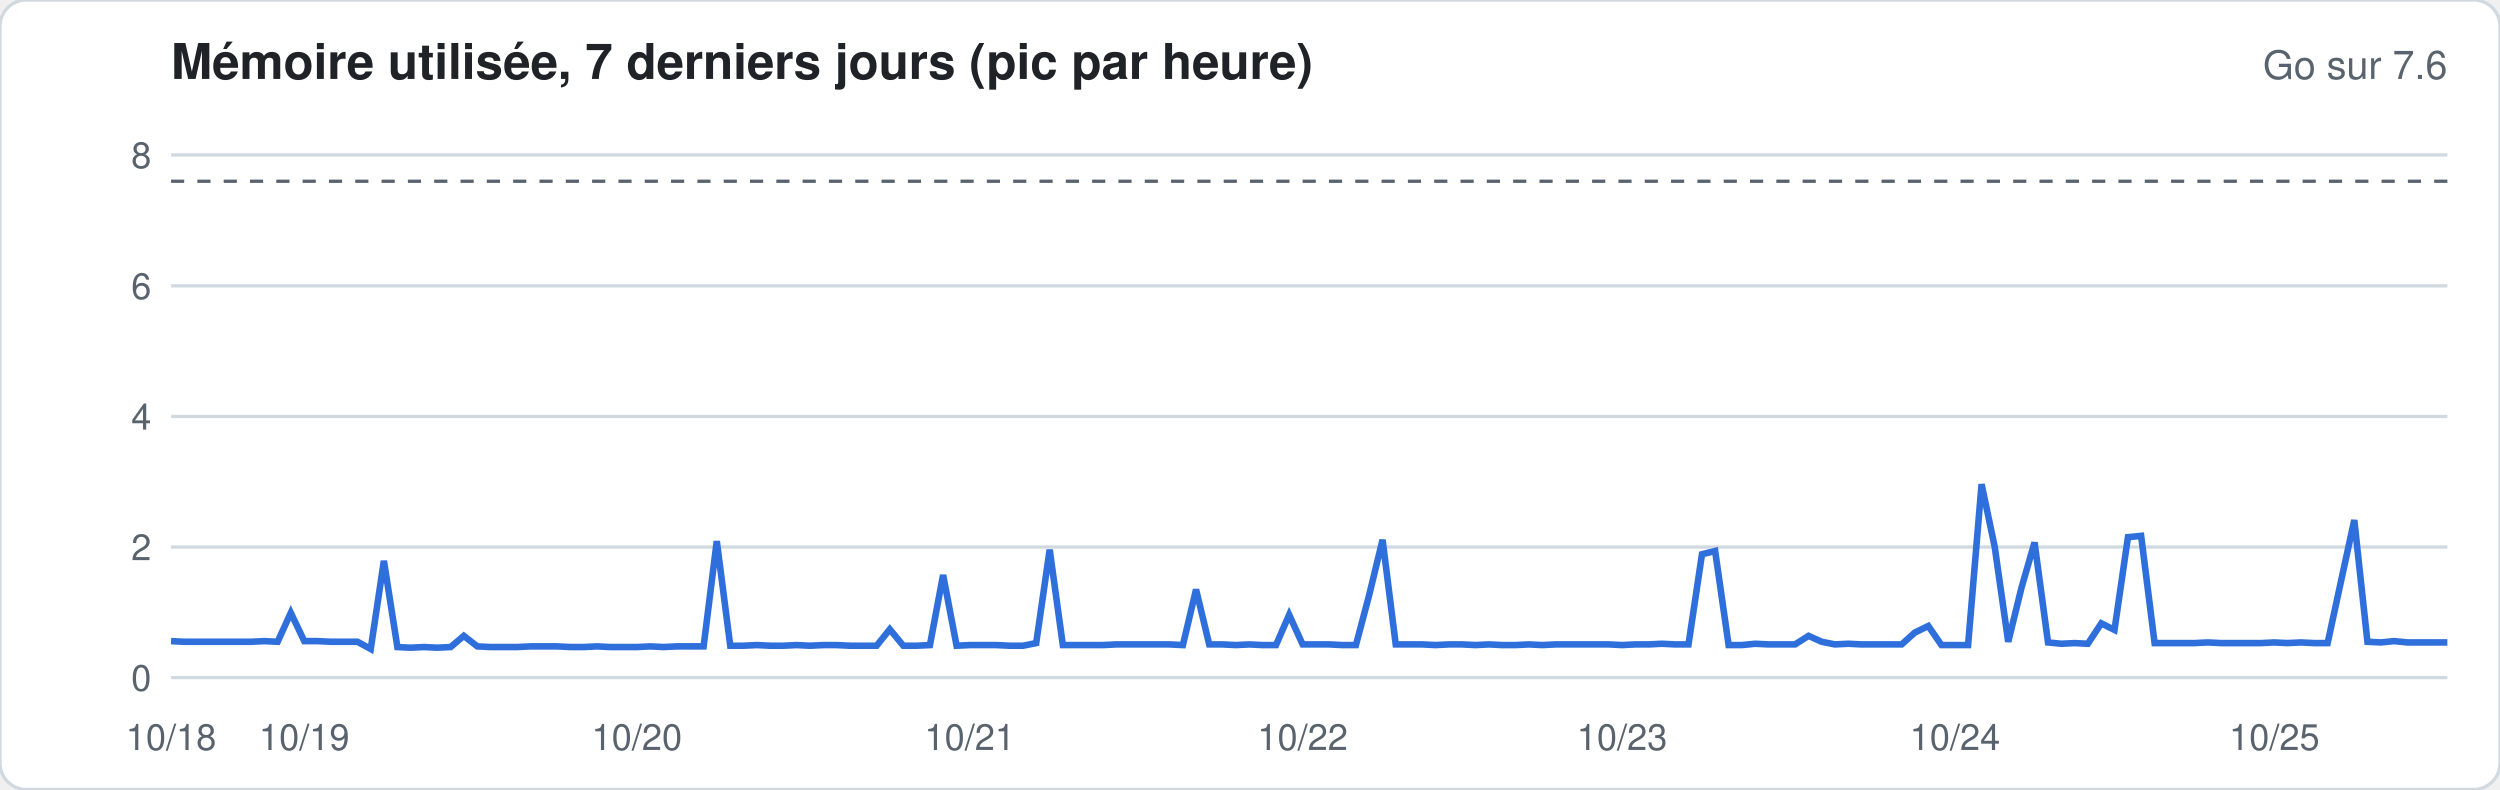
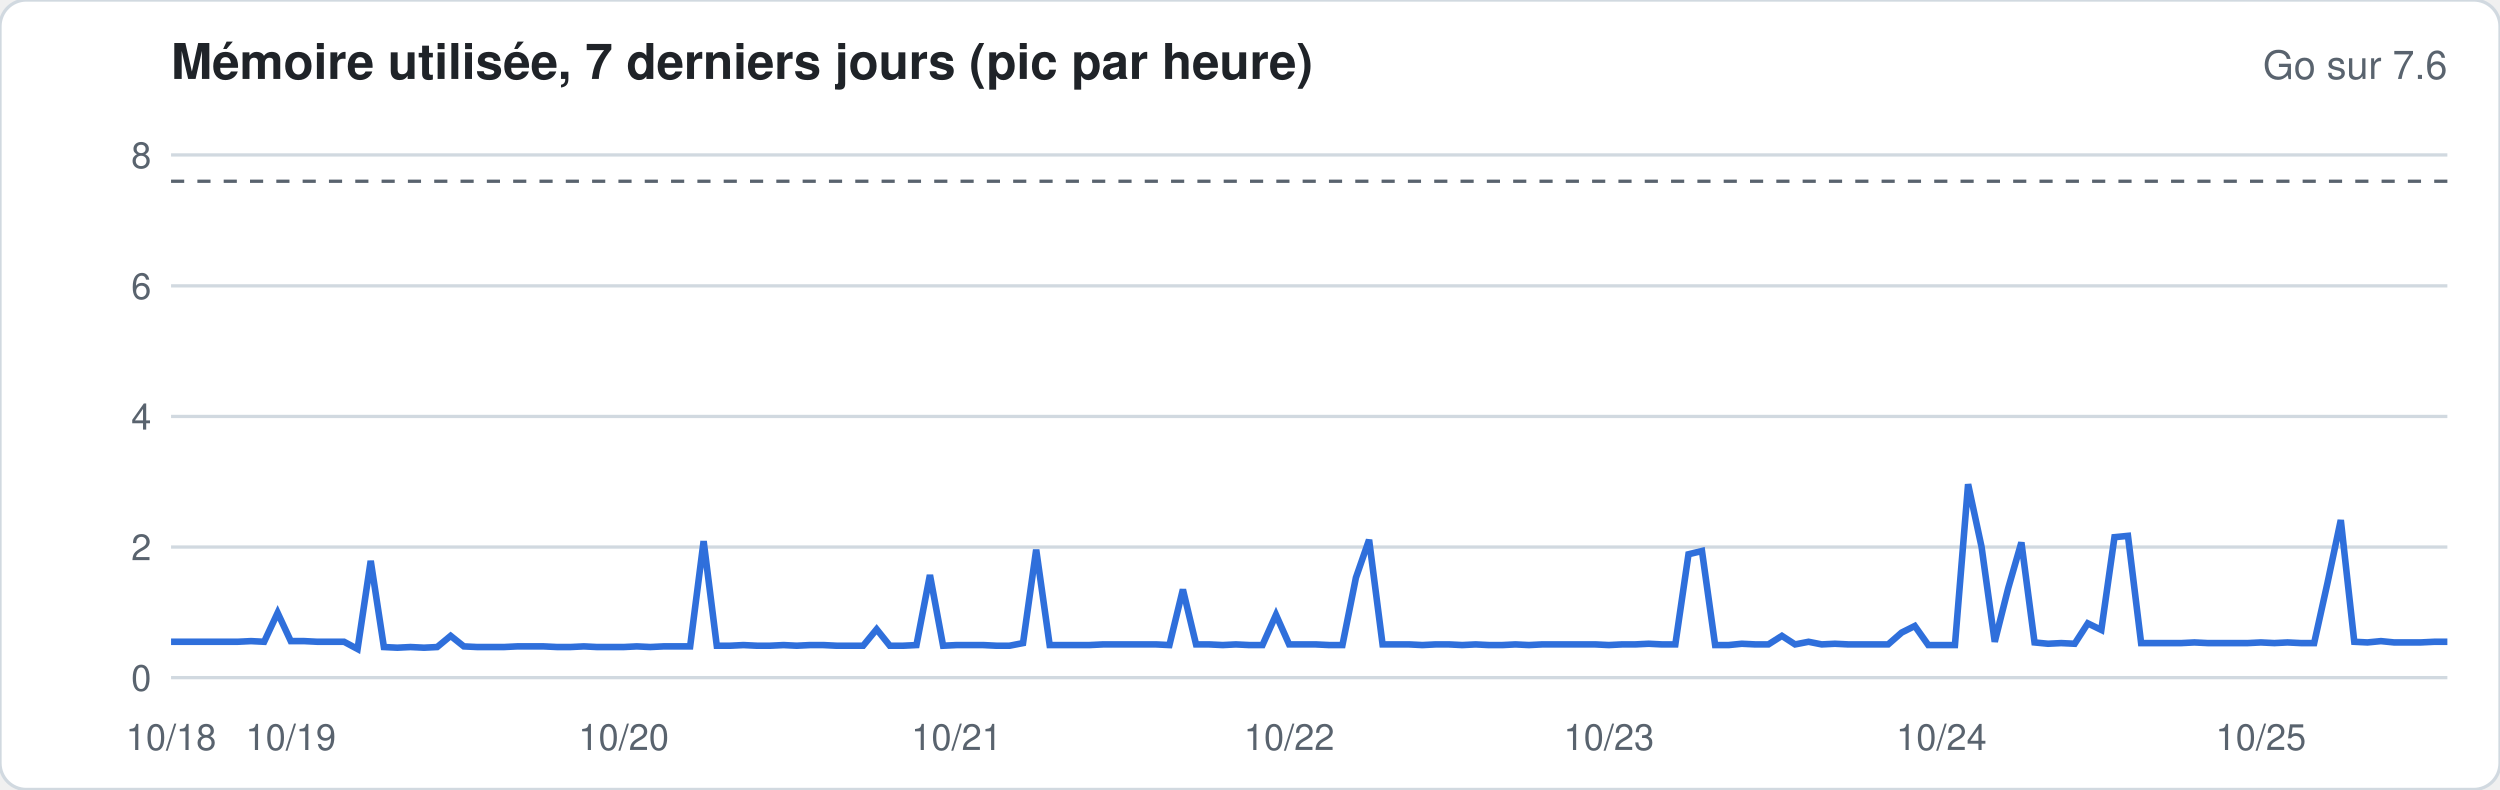
<svg xmlns="http://www.w3.org/2000/svg" width="760" height="240" viewBox="0 0 760 240" font-family="-apple-system,Segoe UI,Helvetica,Arial,sans-serif">
  <rect width="760" height="240" rx="8" fill="#ffffff" stroke="#d1d9e0" />
  <text x="52" y="24" font-size="15" font-weight="600" fill="#1f2328">Mémoire utilisée, 7 derniers jours (pic par heure)</text>
  <text x="744" y="24" font-size="12" fill="#59636e" text-anchor="end">Go sur 7.6</text>
  <line x1="52" x2="744" y1="206.0" y2="206.0" stroke="#d1d9e0" stroke-width="1" />
  <text x="46" y="210.0" font-size="11" fill="#59636e" text-anchor="end">0</text>
  <line x1="52" x2="744" y1="166.3" y2="166.3" stroke="#d1d9e0" stroke-width="1" />
  <text x="46" y="170.3" font-size="11" fill="#59636e" text-anchor="end">2</text>
  <line x1="52" x2="744" y1="126.6" y2="126.6" stroke="#d1d9e0" stroke-width="1" />
  <text x="46" y="130.6" font-size="11" fill="#59636e" text-anchor="end">4</text>
  <line x1="52" x2="744" y1="86.9" y2="86.9" stroke="#d1d9e0" stroke-width="1" />
  <text x="46" y="90.9" font-size="11" fill="#59636e" text-anchor="end">6</text>
  <line x1="52" x2="744" y1="47.1" y2="47.1" stroke="#d1d9e0" stroke-width="1" />
  <text x="46" y="51.1" font-size="11" fill="#59636e" text-anchor="end">8</text>
  <line x1="52" x2="744" y1="55.1" y2="55.1" stroke="#59636e" stroke-dasharray="4 4" />
-   <polyline fill="none" stroke="#2f6fdb" stroke-width="2" points="52.0,194.9 56.0,195.1 60.1,195.1 64.1,195.1 68.2,195.1 72.2,195.1 76.3,195.1 80.3,194.9 84.4,195.1 88.4,186.3 92.5,194.9 96.5,194.9 100.6,195.1 104.6,195.1 108.7,195.1 112.7,197.3 116.7,170.5 120.8,196.7 124.8,196.9 128.9,196.7 132.9,196.9 137.0,196.7 141.0,193.3 145.1,196.5 149.1,196.7 153.2,196.7 157.2,196.7 161.3,196.5 165.3,196.5 169.4,196.5 173.4,196.7 177.5,196.7 181.5,196.5 185.5,196.7 189.6,196.7 193.6,196.7 197.7,196.5 201.7,196.7 205.8,196.5 209.8,196.5 213.9,196.5 217.9,164.5 222.0,196.3 226.0,196.3 230.1,196.1 234.1,196.3 238.2,196.3 242.2,196.1 246.2,196.3 250.3,196.1 254.3,196.1 258.4,196.3 262.4,196.3 266.5,196.3 270.5,191.3 274.6,196.3 278.6,196.3 282.7,196.1 286.7,174.8 290.8,196.3 294.8,196.1 298.9,196.1 302.9,196.1 306.9,196.3 311.0,196.3 315.0,195.5 319.1,167.1 323.1,196.1 327.2,196.1 331.2,196.1 335.3,196.1 339.3,195.9 343.4,195.9 347.4,195.9 351.5,195.9 355.5,195.9 359.6,196.1 363.6,179.2 367.6,195.9 371.7,195.9 375.7,196.1 379.8,195.9 383.8,196.1 387.9,196.1 391.9,186.9 396.0,195.9 400.0,195.9 404.1,195.9 408.1,196.1 412.2,196.1 416.2,181.0 420.3,164.1 424.3,195.9 428.4,195.9 432.4,195.9 436.4,196.1 440.5,195.9 444.5,195.9 448.6,196.1 452.6,195.9 456.7,196.1 460.7,196.1 464.8,195.9 468.8,196.1 472.9,195.9 476.9,195.9 481.0,195.9 485.0,195.9 489.1,195.9 493.1,196.1 497.1,195.9 501.2,195.9 505.2,195.7 509.3,195.9 513.3,195.9 517.4,168.5 521.4,167.5 525.5,196.1 529.5,196.1 533.6,195.7 537.6,195.9 541.7,195.9 545.7,195.9 549.8,193.3 553.8,195.1 557.8,195.9 561.9,195.7 565.9,195.9 570.0,195.9 574.0,195.9 578.1,195.9 582.1,192.3 586.2,190.3 590.2,196.1 594.3,196.1 598.3,196.1 602.4,147.2 606.4,166.3 610.5,195.1 614.5,178.8 618.5,164.9 622.6,195.3 626.6,195.7 630.7,195.5 634.7,195.7 638.8,189.5 642.8,191.5 646.9,163.3 650.9,162.9 655.0,195.5 659.0,195.5 663.1,195.5 667.1,195.5 671.2,195.3 675.2,195.5 679.3,195.5 683.3,195.5 687.3,195.5 691.4,195.3 695.4,195.5 699.5,195.3 703.5,195.5 707.6,195.5 711.6,177.0 715.7,158.1 719.7,195.1 723.8,195.3 727.8,194.9 731.9,195.3 735.9,195.3 740.0,195.3 744.0,195.3" />
+   <polyline fill="none" stroke="#2f6fdb" stroke-width="2" points="52.0,195.1 56.0,195.1 60.1,195.1 64.1,195.1 68.2,195.1 72.2,195.1 76.3,194.9 80.3,195.1 84.4,186.3 88.4,194.9 92.5,194.9 96.5,195.1 100.6,195.1 104.6,195.1 108.7,197.3 112.7,170.5 116.7,196.7 120.8,196.9 124.8,196.7 128.9,196.9 132.9,196.7 137.0,193.3 141.0,196.5 145.1,196.7 149.1,196.7 153.2,196.7 157.2,196.5 161.3,196.5 165.3,196.5 169.4,196.7 173.4,196.7 177.5,196.5 181.5,196.7 185.5,196.7 189.6,196.7 193.6,196.5 197.7,196.7 201.7,196.5 205.8,196.5 209.8,196.5 213.9,164.5 217.9,196.3 222.0,196.3 226.0,196.1 230.1,196.3 234.1,196.3 238.2,196.1 242.2,196.3 246.2,196.1 250.3,196.1 254.3,196.3 258.4,196.3 262.4,196.3 266.5,191.3 270.5,196.3 274.6,196.3 278.6,196.1 282.7,174.8 286.7,196.3 290.8,196.1 294.8,196.1 298.9,196.1 302.9,196.3 306.9,196.3 311.0,195.5 315.0,167.1 319.1,196.1 323.1,196.1 327.2,196.1 331.2,196.1 335.3,195.9 339.3,195.9 343.4,195.9 347.4,195.9 351.5,195.9 355.5,196.1 359.6,179.2 363.6,195.9 367.6,195.9 371.7,196.1 375.7,195.9 379.8,196.1 383.8,196.1 387.9,186.9 391.9,195.9 396.0,195.9 400.0,195.9 404.1,196.1 408.1,196.1 412.2,175.6 416.2,164.1 420.3,195.9 424.3,195.9 428.4,195.9 432.4,196.1 436.4,195.9 440.5,195.9 444.5,196.1 448.6,195.9 452.6,196.1 456.7,196.1 460.7,195.9 464.8,196.1 468.8,195.9 472.9,195.9 476.9,195.9 481.0,195.9 485.0,195.9 489.1,196.1 493.1,195.9 497.1,195.9 501.2,195.7 505.2,195.9 509.3,195.9 513.3,168.5 517.4,167.5 521.4,196.1 525.5,196.1 529.5,195.7 533.6,195.9 537.6,195.9 541.7,193.3 545.7,195.9 549.8,195.1 553.8,195.9 557.8,195.7 561.9,195.9 565.9,195.9 570.0,195.9 574.0,195.9 578.1,192.3 582.1,190.3 586.2,196.1 590.2,196.1 594.3,196.1 598.3,147.2 602.4,166.3 606.4,195.1 610.5,178.8 614.5,164.9 618.5,195.3 622.6,195.7 626.6,195.5 630.7,195.7 634.7,189.5 638.8,191.5 642.8,163.3 646.9,162.9 650.9,195.5 655.0,195.5 659.0,195.5 663.1,195.5 667.1,195.3 671.2,195.5 675.2,195.5 679.3,195.5 683.3,195.5 687.3,195.3 691.4,195.5 695.4,195.3 699.5,195.5 703.5,195.5 707.6,177.0 711.6,158.1 715.7,195.1 719.7,195.3 723.8,194.9 727.8,195.3 731.9,195.3 735.9,195.3 740.0,195.1 744.0,195.1" />
  <text x="52.0" y="228" font-size="11" fill="#59636e" text-anchor="middle">10/18</text>
-   <text x="92.5" y="228" font-size="11" fill="#59636e" text-anchor="middle">10/19</text>
-   <text x="193.6" y="228" font-size="11" fill="#59636e" text-anchor="middle">10/20</text>
-   <text x="294.8" y="228" font-size="11" fill="#59636e" text-anchor="middle">10/21</text>
-   <text x="396.0" y="228" font-size="11" fill="#59636e" text-anchor="middle">10/22</text>
-   <text x="493.1" y="228" font-size="11" fill="#59636e" text-anchor="middle">10/23</text>
-   <text x="594.3" y="228" font-size="11" fill="#59636e" text-anchor="middle">10/24</text>
-   <text x="691.4" y="228" font-size="11" fill="#59636e" text-anchor="middle">10/25</text>
+   <text x="88.4" y="228" font-size="11" fill="#59636e" text-anchor="middle">10/19</text>
+   <text x="189.6" y="228" font-size="11" fill="#59636e" text-anchor="middle">10/20</text>
+   <text x="290.8" y="228" font-size="11" fill="#59636e" text-anchor="middle">10/21</text>
+   <text x="391.9" y="228" font-size="11" fill="#59636e" text-anchor="middle">10/22</text>
+   <text x="489.1" y="228" font-size="11" fill="#59636e" text-anchor="middle">10/23</text>
+   <text x="590.2" y="228" font-size="11" fill="#59636e" text-anchor="middle">10/24</text>
+   <text x="687.3" y="228" font-size="11" fill="#59636e" text-anchor="middle">10/25</text>
</svg>
